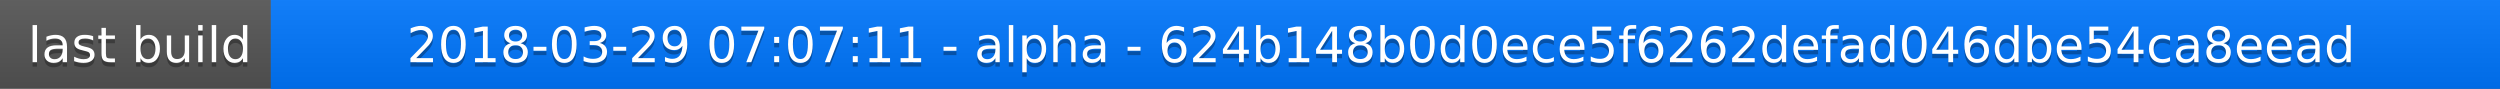
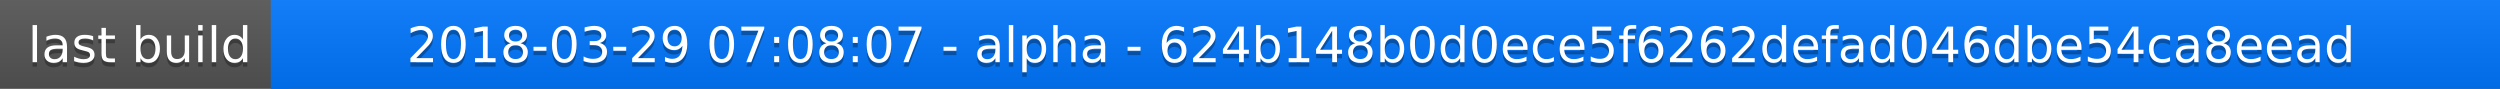
<svg xmlns="http://www.w3.org/2000/svg" width="563" height="20">
  <linearGradient id="a" x2="0" y2="100%">
    <stop offset="0" stop-color="#bbb" stop-opacity=".1" />
    <stop offset="1" stop-opacity=".1" />
  </linearGradient>
  <rect rx="0" width="563" height="20" fill="#555" />
  <rect rx="0" x="61" width="502" height="20" fill="#07f" />
  <path fill="#07f" d="M61 0h4v20h-4z" />
  <rect rx="0" width="563" height="20" fill="url(#a)" />
  <g fill="#fff" text-anchor="middle" font-family="DejaVu Sans,Verdana,Geneva,sans-serif" font-size="11">
    <text x="31.5" y="15" fill="#010101" fill-opacity=".3">last build</text>
    <text x="31.5" y="14">last build</text>
-     <text x="311" y="15" fill="#010101" fill-opacity=".3">2018-03-29 07:07:11 - alpha - 624b148b0d0ece5f6262defad046dbe54ca8eead</text>
-     <text x="311" y="14">2018-03-29 07:07:11 - alpha - 624b148b0d0ece5f6262defad046dbe54ca8eead</text>
+     <text x="311" y="15" fill="#010101" fill-opacity=".3">2018-03-29 07:08:07 - alpha - 624b148b0d0ece5f6262defad046dbe54ca8eead</text>
+     <text x="311" y="14">2018-03-29 07:08:07 - alpha - 624b148b0d0ece5f6262defad046dbe54ca8eead</text>
  </g>
</svg>
